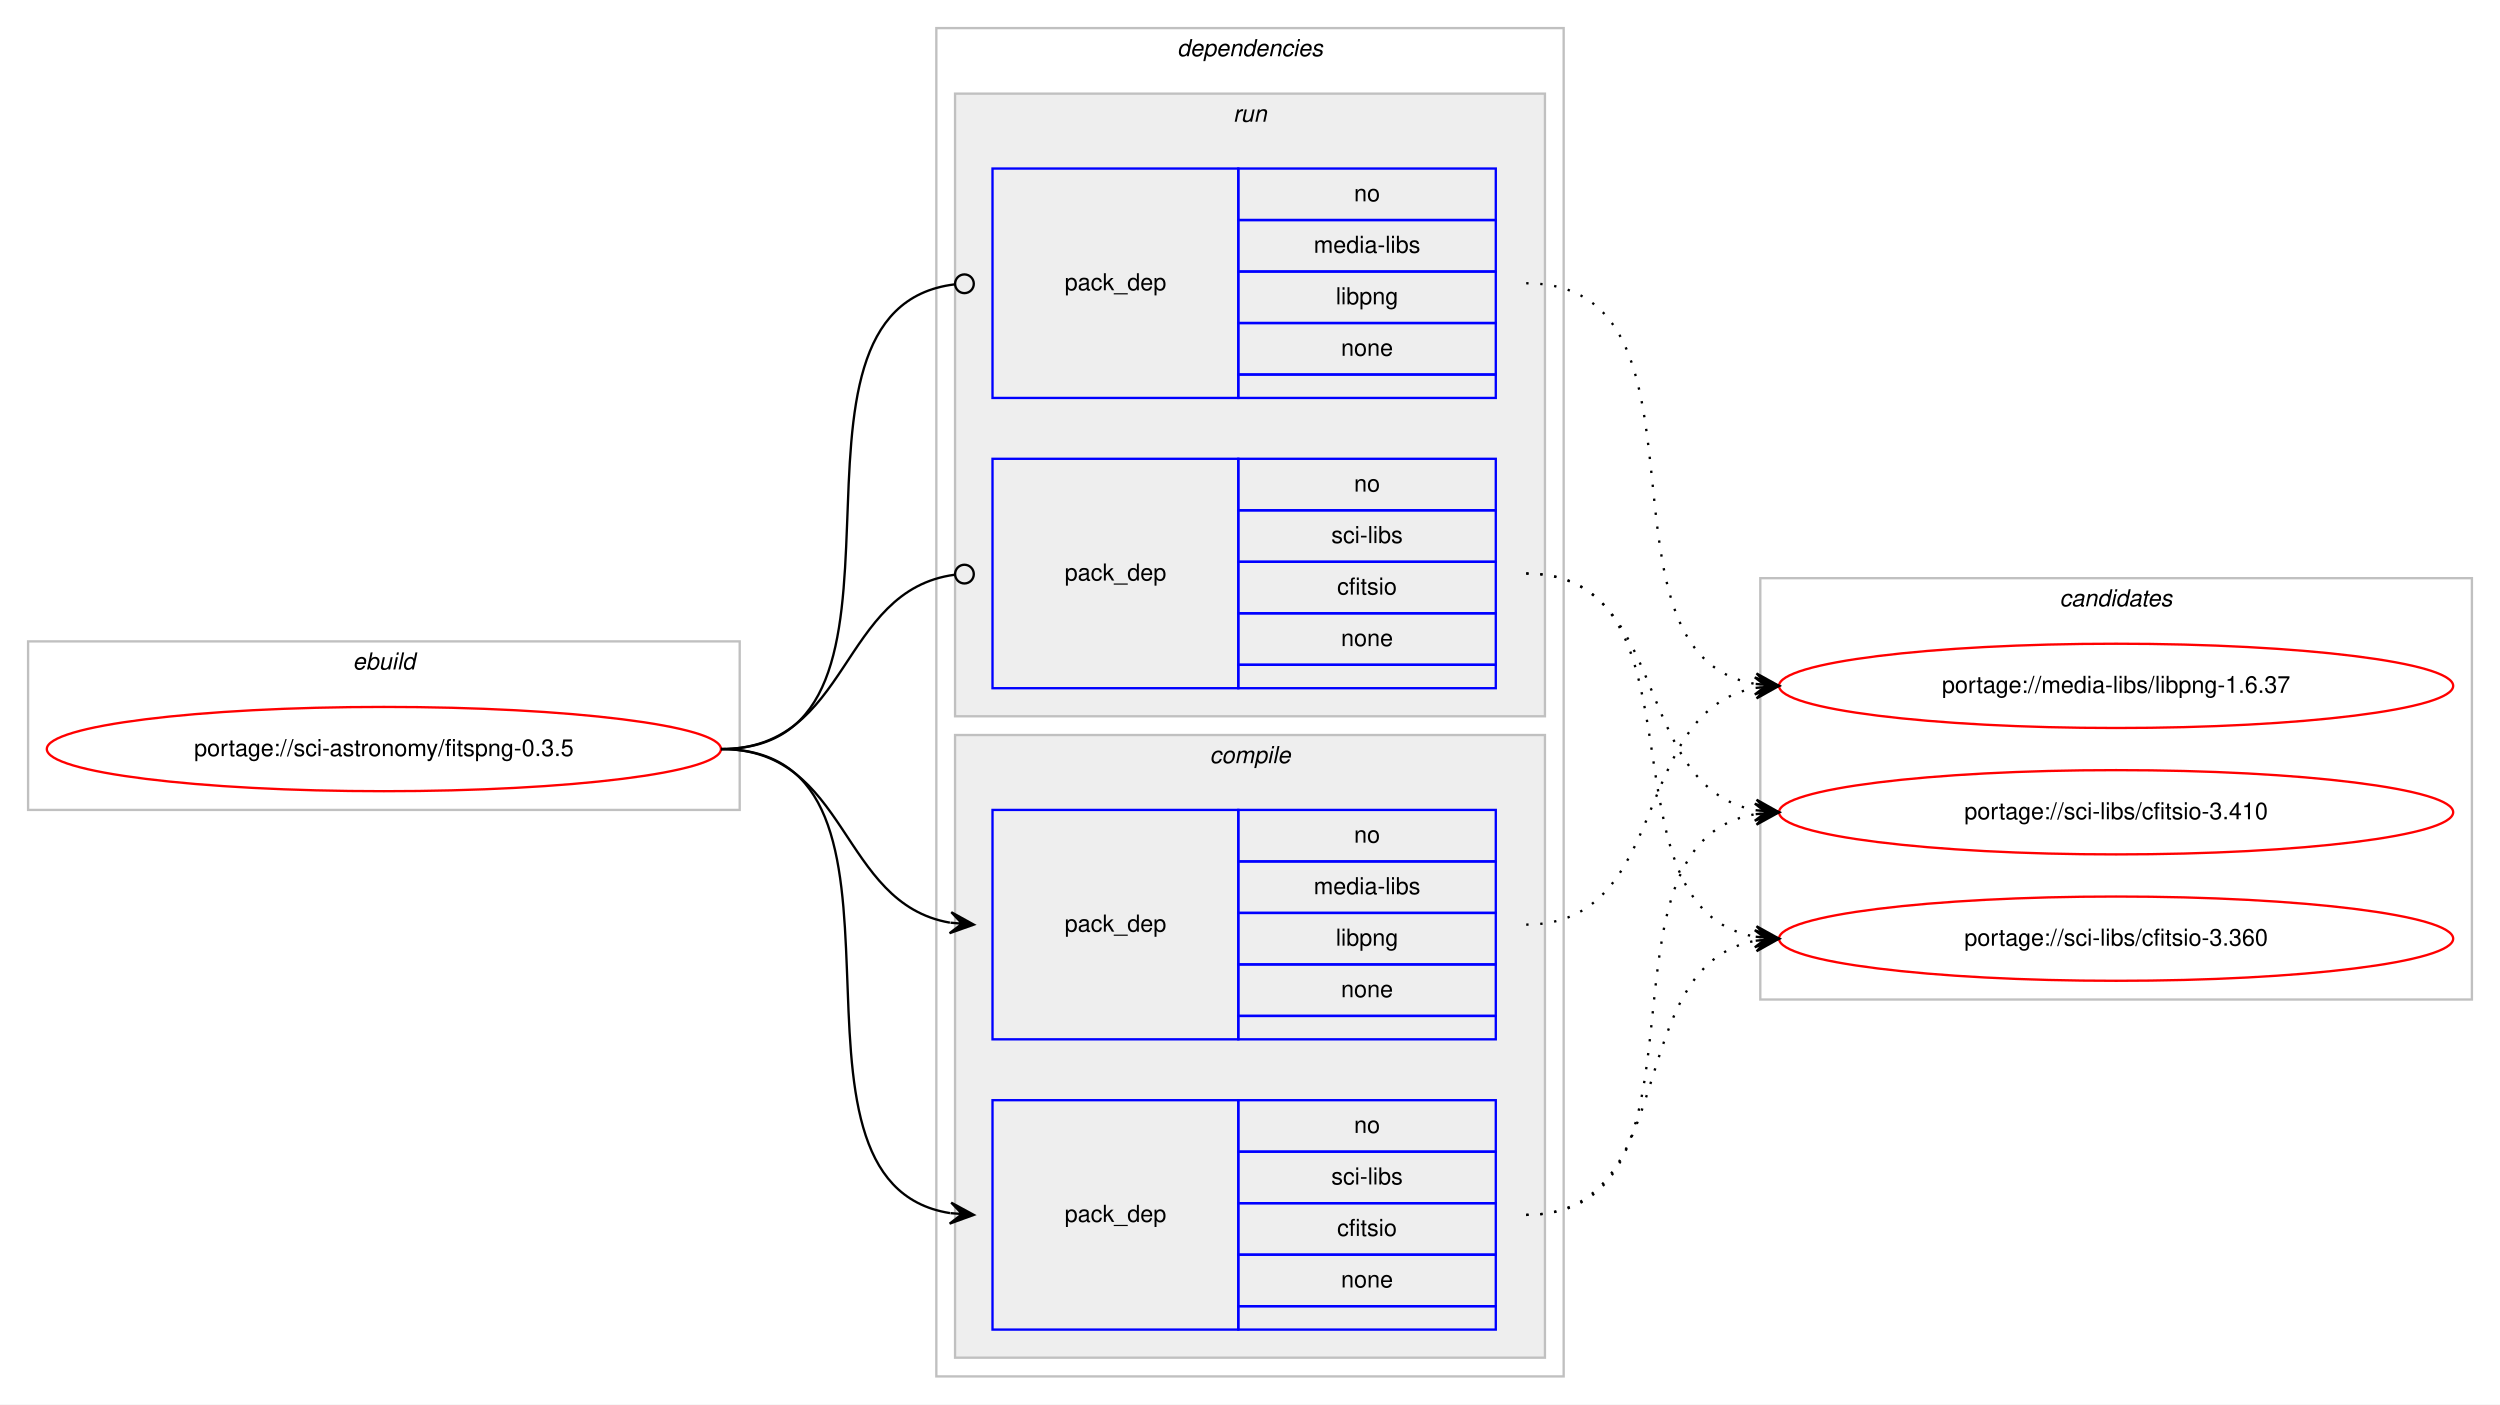
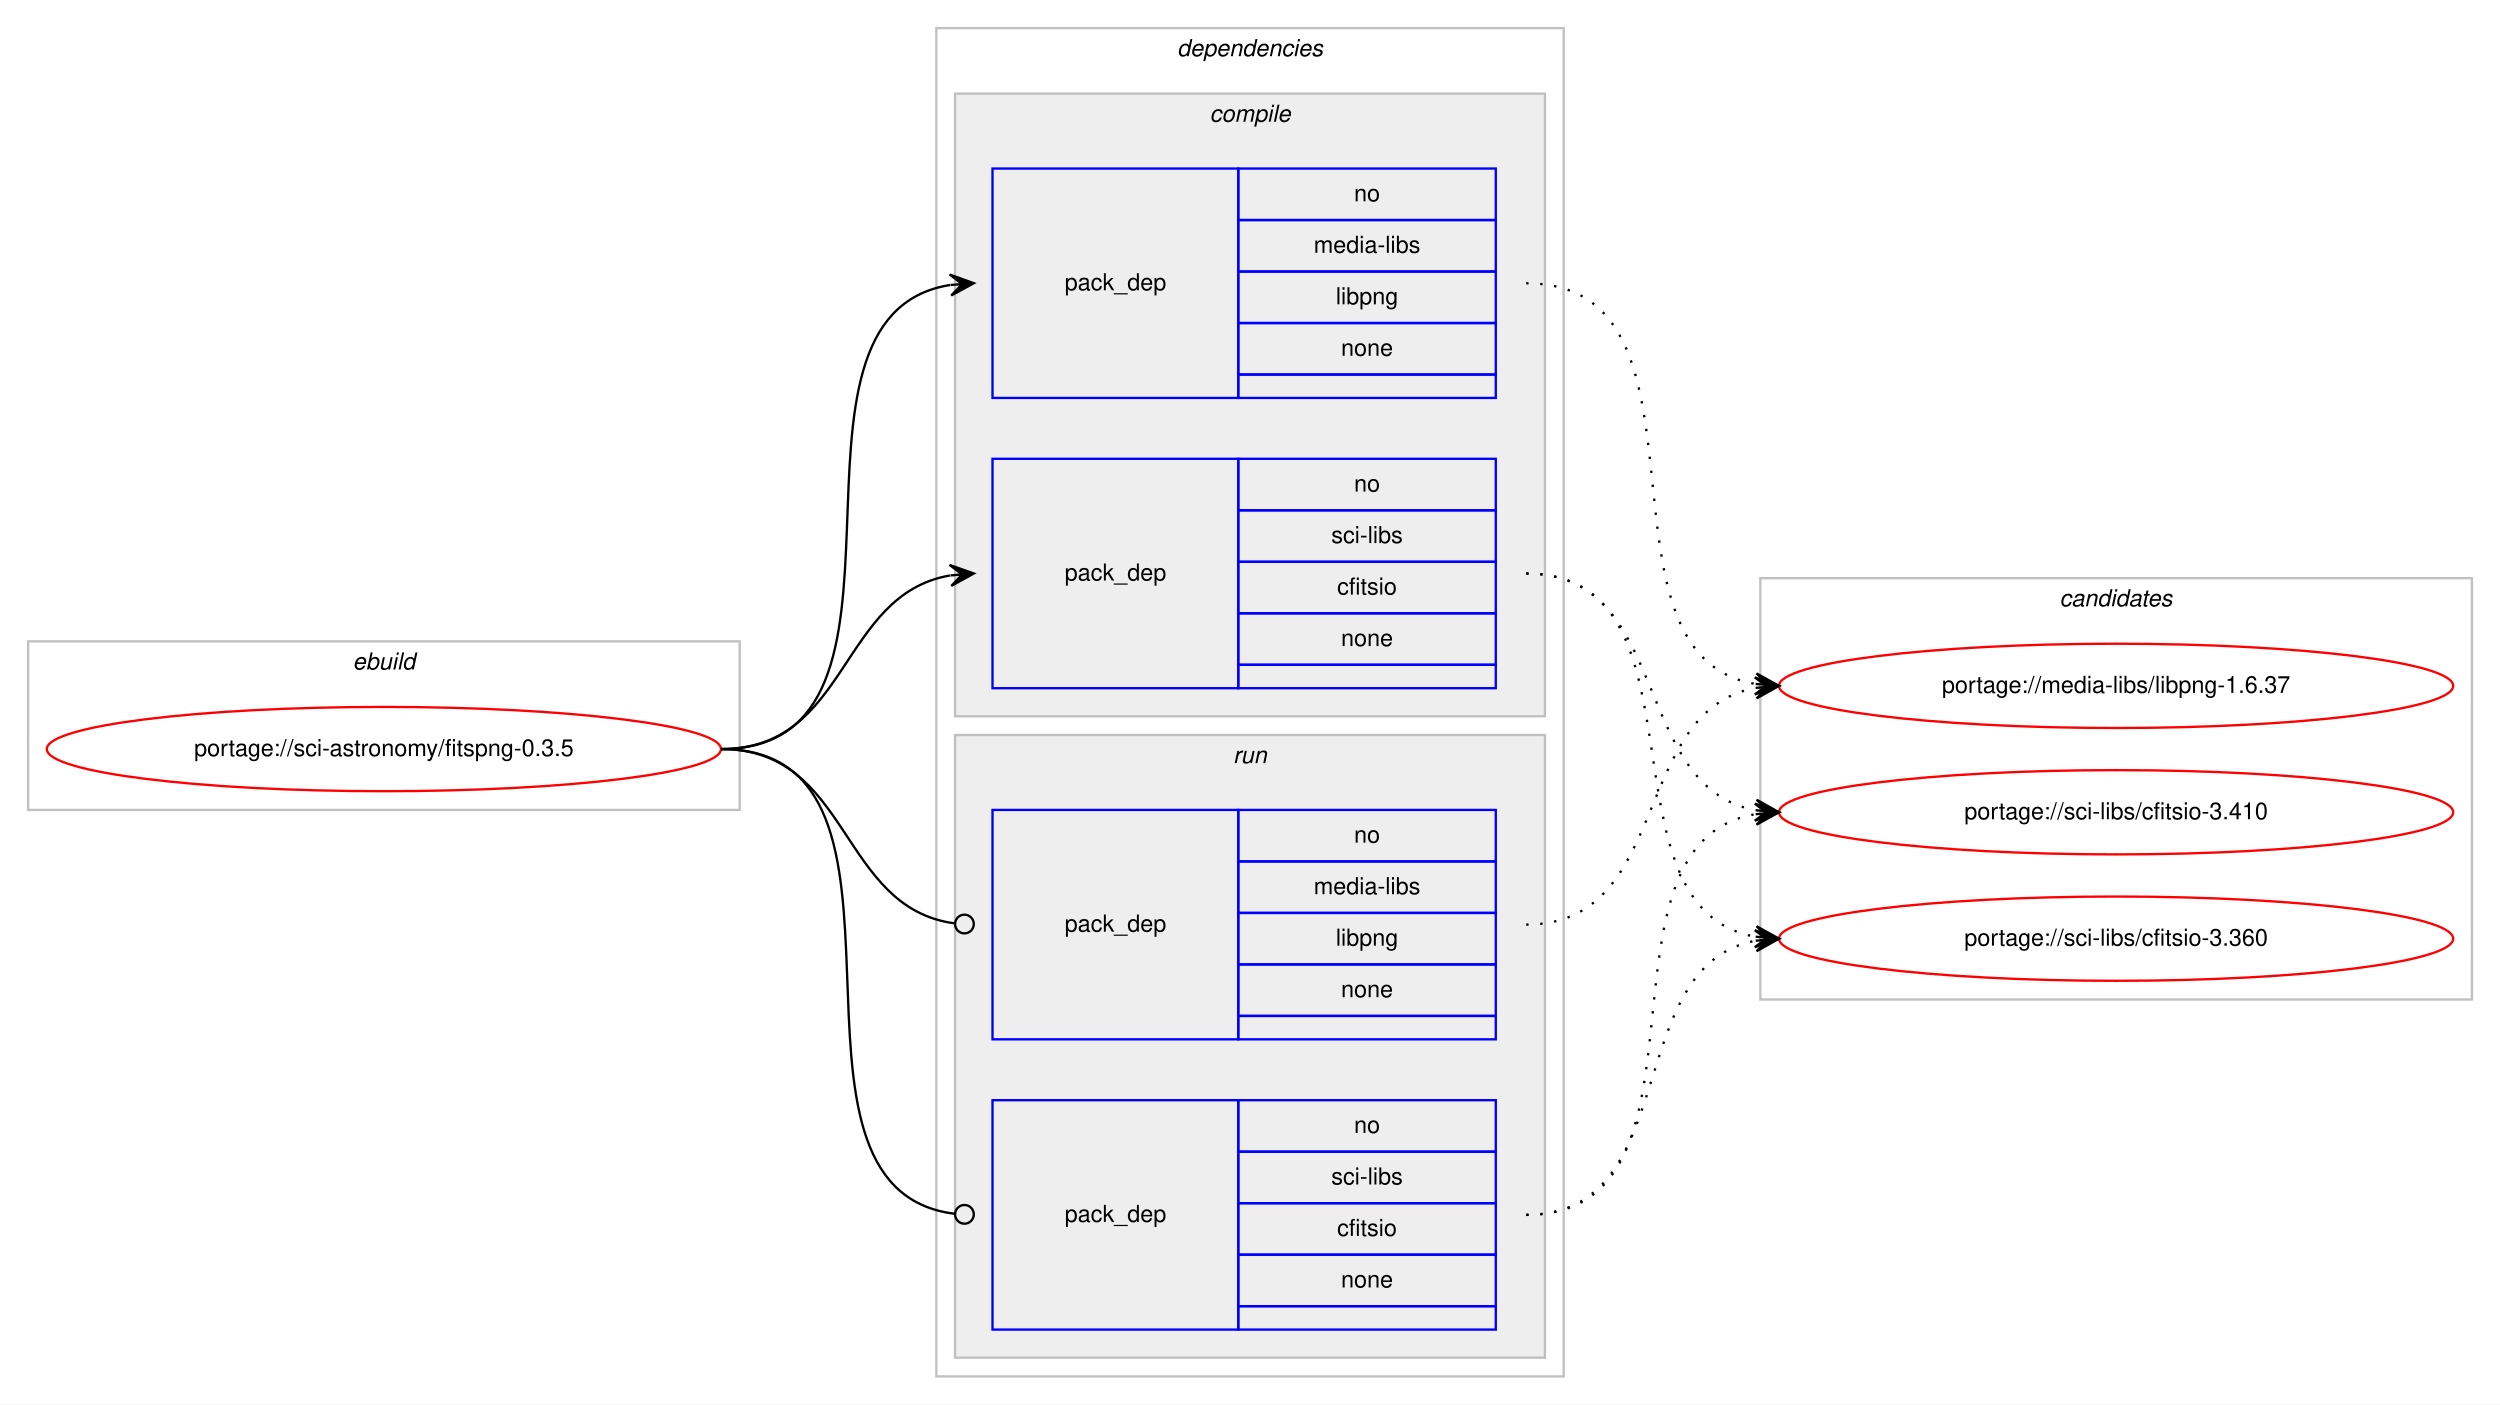
<svg xmlns="http://www.w3.org/2000/svg" xmlns:xlink="http://www.w3.org/1999/xlink" width="1068pt" height="600pt" viewBox="0.00 0.00 1068.00 600.00">
  <g id="graph0" class="graph" transform="scale(1 1) rotate(0) translate(4 596)">
    <polygon fill="#ffffff" stroke="transparent" points="-4,4 -4,-596 1064,-596 1064,4 -4,4" />
    <g id="clust1" class="cluster">
      <polygon fill="none" stroke="#c0c0c0" points="8,-250 8,-322 312,-322 312,-250 8,-250" />
      <text text-anchor="start" x="146.663" y="-310" font-family="Helvetica,sans-Serif" font-style="italic" font-size="10.00" fill="#000000">ebuild</text>
    </g>
    <g id="clust2" class="cluster">
      <polygon fill="none" stroke="#c0c0c0" points="396,-8 396,-584 664,-584 664,-8 396,-8" />
      <text text-anchor="start" x="498.875" y="-572" font-family="Helvetica,sans-Serif" font-style="italic" font-size="10.00" fill="#000000">dependencies</text>
    </g>
+     <g id="clust3" class="cluster">
+       <polygon fill="#eeeeee" stroke="#c0c0c0" points="404,-290 404,-556 656,-556 656,-290 404,-290" />
+       <text text-anchor="start" x="512.778" y="-544" font-family="Helvetica,sans-Serif" font-style="italic" font-size="10.00" fill="#000000">compile</text>
+     </g>
    <g id="clust7" class="cluster">
-       <polygon fill="#eeeeee" stroke="#c0c0c0" points="404,-290 404,-556 656,-556 656,-290 404,-290" />
-       <text text-anchor="start" x="522.777" y="-544" font-family="Helvetica,sans-Serif" font-style="italic" font-size="10.00" fill="#000000">run</text>
-     </g>
-     <g id="clust3" class="cluster">
      <polygon fill="#eeeeee" stroke="#c0c0c0" points="404,-16 404,-282 656,-282 656,-16 404,-16" />
-       <text text-anchor="start" x="512.778" y="-270" font-family="Helvetica,sans-Serif" font-style="italic" font-size="10.00" fill="#000000">compile</text>
+       <text text-anchor="start" x="522.777" y="-270" font-family="Helvetica,sans-Serif" font-style="italic" font-size="10.00" fill="#000000">run</text>
    </g>
    <g id="clust10" class="cluster">
      <polygon fill="none" stroke="#c0c0c0" points="748,-169 748,-349 1052,-349 1052,-169 748,-169" />
      <text text-anchor="start" x="875.824" y="-337" font-family="Helvetica,sans-Serif" font-style="italic" font-size="10.00" fill="#000000">candidates</text>
    </g>
    <g id="node1" class="node">
      <g id="a_node1">
        <a xlink:href="../sci-astronomy/fitspng-0.3.5.svg" xlink:title="portage://sci-astronomy/fitspng-0.3.5">
          <ellipse fill="none" stroke="#ff0000" cx="160" cy="-276" rx="144" ry="18" />
          <text text-anchor="middle" x="160" y="-273" font-family="Helvetica,sans-Serif" font-size="10.00" fill="#000000">portage://sci-astronomy/fitspng-0.3.5</text>
        </a>
      </g>
    </g>
    <g id="node2" class="node">
+       <polygon fill="none" stroke="#0000ff" points="420,-426 420,-524 525,-524 525,-426 420,-426" />
+       <text text-anchor="start" x="450.823" y="-472" font-family="Helvetica,sans-Serif" font-size="10.00" fill="#000000">pack_dep</text>
+       <polygon fill="none" stroke="#0000ff" points="525,-502 525,-524 635,-524 635,-502 525,-502" />
+       <text text-anchor="start" x="574.441" y="-510" font-family="Helvetica,sans-Serif" font-size="10.00" fill="#000000">no</text>
+       <polygon fill="none" stroke="#0000ff" points="525,-480 525,-502 635,-502 635,-480 525,-480" />
+       <text text-anchor="start" x="557.225" y="-488" font-family="Helvetica,sans-Serif" font-size="10.00" fill="#000000">media-libs</text>
+       <polygon fill="none" stroke="#0000ff" points="525,-458 525,-480 635,-480 635,-458 525,-458" />
+       <text text-anchor="start" x="566.663" y="-466" font-family="Helvetica,sans-Serif" font-size="10.00" fill="#000000">libpng</text>
+       <polygon fill="none" stroke="#0000ff" points="525,-436 525,-458 635,-458 635,-436 525,-436" />
+       <text text-anchor="start" x="568.882" y="-444" font-family="Helvetica,sans-Serif" font-size="10.00" fill="#000000">none</text>
+       <polygon fill="none" stroke="#0000ff" points="525,-426 525,-436 635,-436 635,-426 525,-426" />
+     </g>
+     <g id="edge1" class="edge">
+       <path fill="none" stroke="#000000" d="M304,-276C400.994,-276 317.856,-460.879 401.833,-474.239" />
+       <polygon fill="#000000" stroke="#000000" points="412,-475 401.692,-478.741 407.014,-474.627 402.028,-474.254 402.028,-474.254 402.028,-474.254 407.014,-474.627 402.364,-469.766 412,-475 412,-475" />
+     </g>
+     <g id="node3" class="node">
+       <polygon fill="none" stroke="#0000ff" points="420,-302 420,-400 525,-400 525,-302 420,-302" />
+       <text text-anchor="start" x="450.823" y="-348" font-family="Helvetica,sans-Serif" font-size="10.00" fill="#000000">pack_dep</text>
+       <polygon fill="none" stroke="#0000ff" points="525,-378 525,-400 635,-400 635,-378 525,-378" />
+       <text text-anchor="start" x="574.441" y="-386" font-family="Helvetica,sans-Serif" font-size="10.00" fill="#000000">no</text>
+       <polygon fill="none" stroke="#0000ff" points="525,-356 525,-378 635,-378 635,-356 525,-356" />
+       <text text-anchor="start" x="564.727" y="-364" font-family="Helvetica,sans-Serif" font-size="10.00" fill="#000000">sci-libs</text>
+       <polygon fill="none" stroke="#0000ff" points="525,-334 525,-356 635,-356 635,-334 525,-334" />
+       <text text-anchor="start" x="567.222" y="-342" font-family="Helvetica,sans-Serif" font-size="10.00" fill="#000000">cfitsio</text>
+       <polygon fill="none" stroke="#0000ff" points="525,-312 525,-334 635,-334 635,-312 525,-312" />
+       <text text-anchor="start" x="568.882" y="-320" font-family="Helvetica,sans-Serif" font-size="10.00" fill="#000000">none</text>
+       <polygon fill="none" stroke="#0000ff" points="525,-302 525,-312 635,-312 635,-302 525,-302" />
+     </g>
+     <g id="edge2" class="edge">
+       <path fill="none" stroke="#000000" d="M304,-276C358.786,-276 354.408,-341.918 401.799,-350.158" />
+       <polygon fill="#000000" stroke="#000000" points="412,-351 401.664,-354.662 407.017,-350.589 402.034,-350.177 402.034,-350.177 402.034,-350.177 407.017,-350.589 402.404,-345.692 412,-351 412,-351" />
+     </g>
+     <g id="node4" class="node">
      <polygon fill="none" stroke="#0000ff" points="420,-152 420,-250 525,-250 525,-152 420,-152" />
      <text text-anchor="start" x="450.823" y="-198" font-family="Helvetica,sans-Serif" font-size="10.00" fill="#000000">pack_dep</text>
      <polygon fill="none" stroke="#0000ff" points="525,-228 525,-250 635,-250 635,-228 525,-228" />
      <text text-anchor="start" x="574.441" y="-236" font-family="Helvetica,sans-Serif" font-size="10.00" fill="#000000">no</text>
      <polygon fill="none" stroke="#0000ff" points="525,-206 525,-228 635,-228 635,-206 525,-206" />
      <text text-anchor="start" x="557.225" y="-214" font-family="Helvetica,sans-Serif" font-size="10.00" fill="#000000">media-libs</text>
      <polygon fill="none" stroke="#0000ff" points="525,-184 525,-206 635,-206 635,-184 525,-184" />
      <text text-anchor="start" x="566.663" y="-192" font-family="Helvetica,sans-Serif" font-size="10.00" fill="#000000">libpng</text>
      <polygon fill="none" stroke="#0000ff" points="525,-162 525,-184 635,-184 635,-162 525,-162" />
      <text text-anchor="start" x="568.882" y="-170" font-family="Helvetica,sans-Serif" font-size="10.00" fill="#000000">none</text>
      <polygon fill="none" stroke="#0000ff" points="525,-152 525,-162 635,-162 635,-152 525,-152" />
    </g>
-     <g id="edge1" class="edge">
-       <path fill="none" stroke="#000000" d="M304,-276C358.786,-276 354.408,-210.082 401.799,-201.842" />
-       <polygon fill="#000000" stroke="#000000" points="412,-201 402.404,-206.308 407.017,-201.411 402.034,-201.823 402.034,-201.823 402.034,-201.823 407.017,-201.411 401.664,-197.338 412,-201 412,-201" />
+     <g id="edge3" class="edge">
+       <path fill="none" stroke="#000000" d="M304,-276C359.586,-276 354.267,-208.145 403.905,-201.519" />
+       <ellipse fill="none" stroke="#000000" cx="408.008" cy="-201.256" rx="4" ry="4" />
    </g>
-     <g id="node3" class="node">
+     <g id="node5" class="node">
      <polygon fill="none" stroke="#0000ff" points="420,-28 420,-126 525,-126 525,-28 420,-28" />
      <text text-anchor="start" x="450.823" y="-74" font-family="Helvetica,sans-Serif" font-size="10.00" fill="#000000">pack_dep</text>
      <polygon fill="none" stroke="#0000ff" points="525,-104 525,-126 635,-126 635,-104 525,-104" />
      <text text-anchor="start" x="574.441" y="-112" font-family="Helvetica,sans-Serif" font-size="10.00" fill="#000000">no</text>
      <polygon fill="none" stroke="#0000ff" points="525,-82 525,-104 635,-104 635,-82 525,-82" />
      <text text-anchor="start" x="564.727" y="-90" font-family="Helvetica,sans-Serif" font-size="10.00" fill="#000000">sci-libs</text>
      <polygon fill="none" stroke="#0000ff" points="525,-60 525,-82 635,-82 635,-60 525,-60" />
      <text text-anchor="start" x="567.222" y="-68" font-family="Helvetica,sans-Serif" font-size="10.00" fill="#000000">cfitsio</text>
      <polygon fill="none" stroke="#0000ff" points="525,-38 525,-60 635,-60 635,-38 525,-38" />
      <text text-anchor="start" x="568.882" y="-46" font-family="Helvetica,sans-Serif" font-size="10.00" fill="#000000">none</text>
      <polygon fill="none" stroke="#0000ff" points="525,-28 525,-38 635,-38 635,-28 525,-28" />
    </g>
-     <g id="edge2" class="edge">
-       <path fill="none" stroke="#000000" d="M304,-276C400.994,-276 317.856,-91.121 401.833,-77.761" />
-       <polygon fill="#000000" stroke="#000000" points="412,-77 402.364,-82.234 407.014,-77.373 402.028,-77.746 402.028,-77.746 402.028,-77.746 407.014,-77.373 401.692,-73.259 412,-77 412,-77" />
-     </g>
-     <g id="node4" class="node">
-       <polygon fill="none" stroke="#0000ff" points="420,-426 420,-524 525,-524 525,-426 420,-426" />
-       <text text-anchor="start" x="450.823" y="-472" font-family="Helvetica,sans-Serif" font-size="10.00" fill="#000000">pack_dep</text>
-       <polygon fill="none" stroke="#0000ff" points="525,-502 525,-524 635,-524 635,-502 525,-502" />
-       <text text-anchor="start" x="574.441" y="-510" font-family="Helvetica,sans-Serif" font-size="10.00" fill="#000000">no</text>
-       <polygon fill="none" stroke="#0000ff" points="525,-480 525,-502 635,-502 635,-480 525,-480" />
-       <text text-anchor="start" x="557.225" y="-488" font-family="Helvetica,sans-Serif" font-size="10.00" fill="#000000">media-libs</text>
-       <polygon fill="none" stroke="#0000ff" points="525,-458 525,-480 635,-480 635,-458 525,-458" />
-       <text text-anchor="start" x="566.663" y="-466" font-family="Helvetica,sans-Serif" font-size="10.00" fill="#000000">libpng</text>
-       <polygon fill="none" stroke="#0000ff" points="525,-436 525,-458 635,-458 635,-436 525,-436" />
-       <text text-anchor="start" x="568.882" y="-444" font-family="Helvetica,sans-Serif" font-size="10.00" fill="#000000">none</text>
-       <polygon fill="none" stroke="#0000ff" points="525,-426 525,-436 635,-436 635,-426 525,-426" />
-     </g>
-     <g id="edge3" class="edge">
-       <path fill="none" stroke="#000000" d="M304,-276C401.78,-276 316.497,-463.888 403.908,-474.53" />
-       <ellipse fill="none" stroke="#000000" cx="408.007" cy="-474.768" rx="4" ry="4" />
-     </g>
-     <g id="node5" class="node">
-       <polygon fill="none" stroke="#0000ff" points="420,-302 420,-400 525,-400 525,-302 420,-302" />
-       <text text-anchor="start" x="450.823" y="-348" font-family="Helvetica,sans-Serif" font-size="10.00" fill="#000000">pack_dep</text>
-       <polygon fill="none" stroke="#0000ff" points="525,-378 525,-400 635,-400 635,-378 525,-378" />
-       <text text-anchor="start" x="574.441" y="-386" font-family="Helvetica,sans-Serif" font-size="10.00" fill="#000000">no</text>
-       <polygon fill="none" stroke="#0000ff" points="525,-356 525,-378 635,-378 635,-356 525,-356" />
-       <text text-anchor="start" x="564.727" y="-364" font-family="Helvetica,sans-Serif" font-size="10.00" fill="#000000">sci-libs</text>
-       <polygon fill="none" stroke="#0000ff" points="525,-334 525,-356 635,-356 635,-334 525,-334" />
-       <text text-anchor="start" x="567.222" y="-342" font-family="Helvetica,sans-Serif" font-size="10.00" fill="#000000">cfitsio</text>
-       <polygon fill="none" stroke="#0000ff" points="525,-312 525,-334 635,-334 635,-312 525,-312" />
-       <text text-anchor="start" x="568.882" y="-320" font-family="Helvetica,sans-Serif" font-size="10.00" fill="#000000">none</text>
-       <polygon fill="none" stroke="#0000ff" points="525,-302 525,-312 635,-312 635,-302 525,-302" />
-     </g>
    <g id="edge4" class="edge">
-       <path fill="none" stroke="#000000" d="M304,-276C359.586,-276 354.267,-343.855 403.905,-350.481" />
-       <ellipse fill="none" stroke="#000000" cx="408.008" cy="-350.744" rx="4" ry="4" />
+       <path fill="none" stroke="#000000" d="M304,-276C401.78,-276 316.497,-88.112 403.908,-77.47" />
+       <ellipse fill="none" stroke="#000000" cx="408.007" cy="-77.232" rx="4" ry="4" />
    </g>
    <g id="node6" class="node">
      <g id="a_node6">
        <a xlink:href="../media-libs/libpng-1.6.37.svg" xlink:title="portage://media-libs/libpng-1.6.37">
          <ellipse fill="none" stroke="#ff0000" cx="900" cy="-303" rx="144" ry="18" />
          <text text-anchor="middle" x="900" y="-300" font-family="Helvetica,sans-Serif" font-size="10.00" fill="#000000">portage://media-libs/libpng-1.6.37</text>
        </a>
      </g>
    </g>
    <g id="edge5" class="edge">
-       <path fill="none" stroke="#000000" stroke-dasharray="1,5" d="M648,-201C710.413,-201 692.337,-292.149 745.947,-302.118" />
-       <polygon fill="#000000" stroke="#000000" points="756,-303 745.645,-306.609 751.019,-302.563 746.038,-302.126 746.038,-302.126 746.038,-302.126 751.019,-302.563 746.432,-297.643 756,-303 756,-303" />
+       <path fill="none" stroke="#000000" stroke-dasharray="1,5" d="M648,-475C734.563,-475 671.411,-316.82 745.692,-303.844" />
+       <polygon fill="#000000" stroke="#000000" points="756,-303 746.401,-308.301 751.017,-303.408 746.033,-303.817 746.033,-303.817 746.033,-303.817 751.017,-303.408 745.666,-299.332 756,-303 756,-303" />
    </g>
    <g id="node7" class="node">
      <g id="a_node7">
        <a xlink:href="../sci-libs/cfitsio-3.410.svg" xlink:title="portage://sci-libs/cfitsio-3.410">
          <ellipse fill="none" stroke="#ff0000" cx="900" cy="-249" rx="144" ry="18" />
          <text text-anchor="middle" x="900" y="-246" font-family="Helvetica,sans-Serif" font-size="10.00" fill="#000000">portage://sci-libs/cfitsio-3.410</text>
        </a>
      </g>
    </g>
    <g id="edge6" class="edge">
-       <path fill="none" stroke="#000000" stroke-dasharray="1,5" d="M648,-77C734.563,-77 671.411,-235.18 745.692,-248.156" />
-       <polygon fill="#000000" stroke="#000000" points="756,-249 745.666,-252.668 751.017,-248.592 746.033,-248.184 746.033,-248.184 746.033,-248.184 751.017,-248.592 746.401,-243.698 756,-249 756,-249" />
+       <path fill="none" stroke="#000000" stroke-dasharray="1,5" d="M648,-351C710.413,-351 692.337,-259.851 745.947,-249.882" />
+       <polygon fill="#000000" stroke="#000000" points="756,-249 746.432,-254.357 751.019,-249.437 746.038,-249.874 746.038,-249.874 746.038,-249.874 751.019,-249.437 745.645,-245.391 756,-249 756,-249" />
    </g>
    <g id="node8" class="node">
      <g id="a_node8">
        <a xlink:href="../sci-libs/cfitsio-3.360.svg" xlink:title="portage://sci-libs/cfitsio-3.360">
          <ellipse fill="none" stroke="#ff0000" cx="900" cy="-195" rx="144" ry="18" />
          <text text-anchor="middle" x="900" y="-192" font-family="Helvetica,sans-Serif" font-size="10.00" fill="#000000">portage://sci-libs/cfitsio-3.360</text>
        </a>
      </g>
    </g>
    <g id="edge7" class="edge">
+       <path fill="none" stroke="#000000" stroke-dasharray="1,5" d="M648,-351C728.704,-351 676.617,-208.118 745.91,-195.839" />
+       <polygon fill="#000000" stroke="#000000" points="756,-195 746.408,-200.314 751.017,-195.415 746.034,-195.829 746.034,-195.829 746.034,-195.829 751.017,-195.415 745.661,-191.345 756,-195 756,-195" />
+     </g>
+     <g id="edge8" class="edge">
+       <path fill="none" stroke="#000000" stroke-dasharray="1,5" d="M648,-201C710.413,-201 692.337,-292.149 745.947,-302.118" />
+       <polygon fill="#000000" stroke="#000000" points="756,-303 745.645,-306.609 751.019,-302.563 746.038,-302.126 746.038,-302.126 746.038,-302.126 751.019,-302.563 746.432,-297.643 756,-303 756,-303" />
+     </g>
+     <g id="edge9" class="edge">
+       <path fill="none" stroke="#000000" stroke-dasharray="1,5" d="M648,-77C734.563,-77 671.411,-235.18 745.692,-248.156" />
+       <polygon fill="#000000" stroke="#000000" points="756,-249 745.666,-252.668 751.017,-248.592 746.033,-248.184 746.033,-248.184 746.033,-248.184 751.017,-248.592 746.401,-243.698 756,-249 756,-249" />
+     </g>
+     <g id="edge10" class="edge">
      <path fill="none" stroke="#000000" stroke-dasharray="1,5" d="M648,-77C715.484,-77 688.106,-183.32 745.956,-194.118" />
      <polygon fill="#000000" stroke="#000000" points="756,-195 745.645,-198.608 751.019,-194.563 746.038,-194.125 746.038,-194.125 746.038,-194.125 751.019,-194.563 746.432,-189.642 756,-195 756,-195" />
    </g>
-     <g id="edge8" class="edge">
-       <path fill="none" stroke="#000000" stroke-dasharray="1,5" d="M648,-475C734.563,-475 671.411,-316.82 745.692,-303.844" />
-       <polygon fill="#000000" stroke="#000000" points="756,-303 746.401,-308.301 751.017,-303.408 746.033,-303.817 746.033,-303.817 746.033,-303.817 751.017,-303.408 745.666,-299.332 756,-303 756,-303" />
-     </g>
-     <g id="edge9" class="edge">
-       <path fill="none" stroke="#000000" stroke-dasharray="1,5" d="M648,-351C710.413,-351 692.337,-259.851 745.947,-249.882" />
-       <polygon fill="#000000" stroke="#000000" points="756,-249 746.432,-254.357 751.019,-249.437 746.038,-249.874 746.038,-249.874 746.038,-249.874 751.019,-249.437 745.645,-245.391 756,-249 756,-249" />
-     </g>
-     <g id="edge10" class="edge">
-       <path fill="none" stroke="#000000" stroke-dasharray="1,5" d="M648,-351C728.704,-351 676.617,-208.118 745.91,-195.839" />
-       <polygon fill="#000000" stroke="#000000" points="756,-195 746.408,-200.314 751.017,-195.415 746.034,-195.829 746.034,-195.829 746.034,-195.829 751.017,-195.415 745.661,-191.345 756,-195 756,-195" />
-     </g>
  </g>
</svg>
